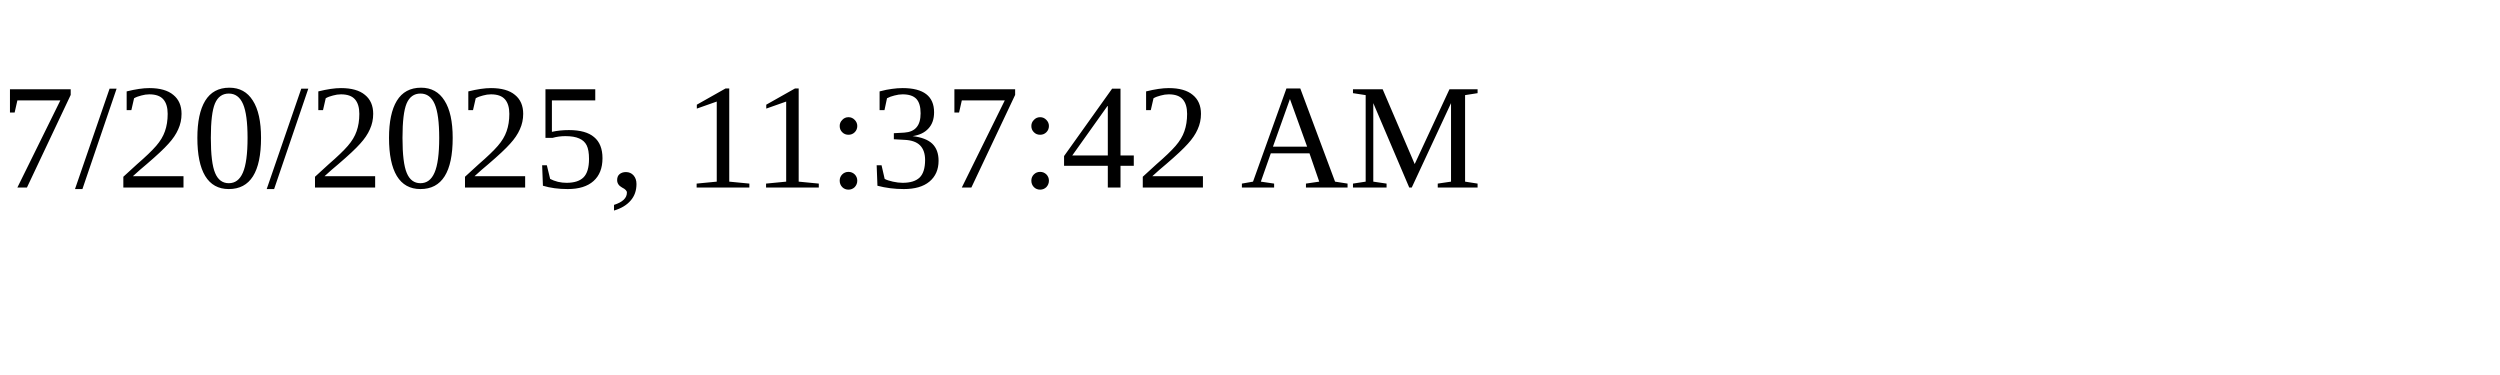
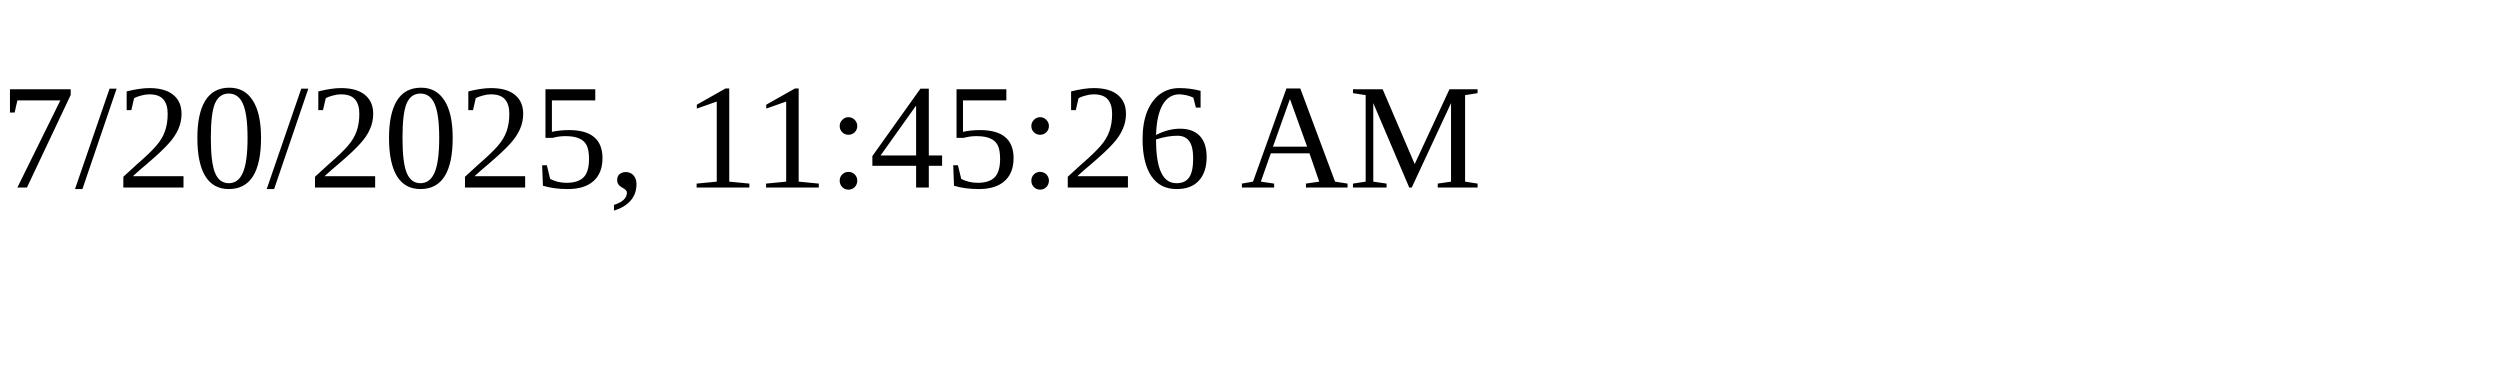
<svg xmlns="http://www.w3.org/2000/svg" height="30" width="200">
-   <text x="0" y="15">7/20/2025, 11:37:42 AM</text>
+   <text x="0" y="15">7/20/2025, 11:45:26 AM</text>
</svg>
